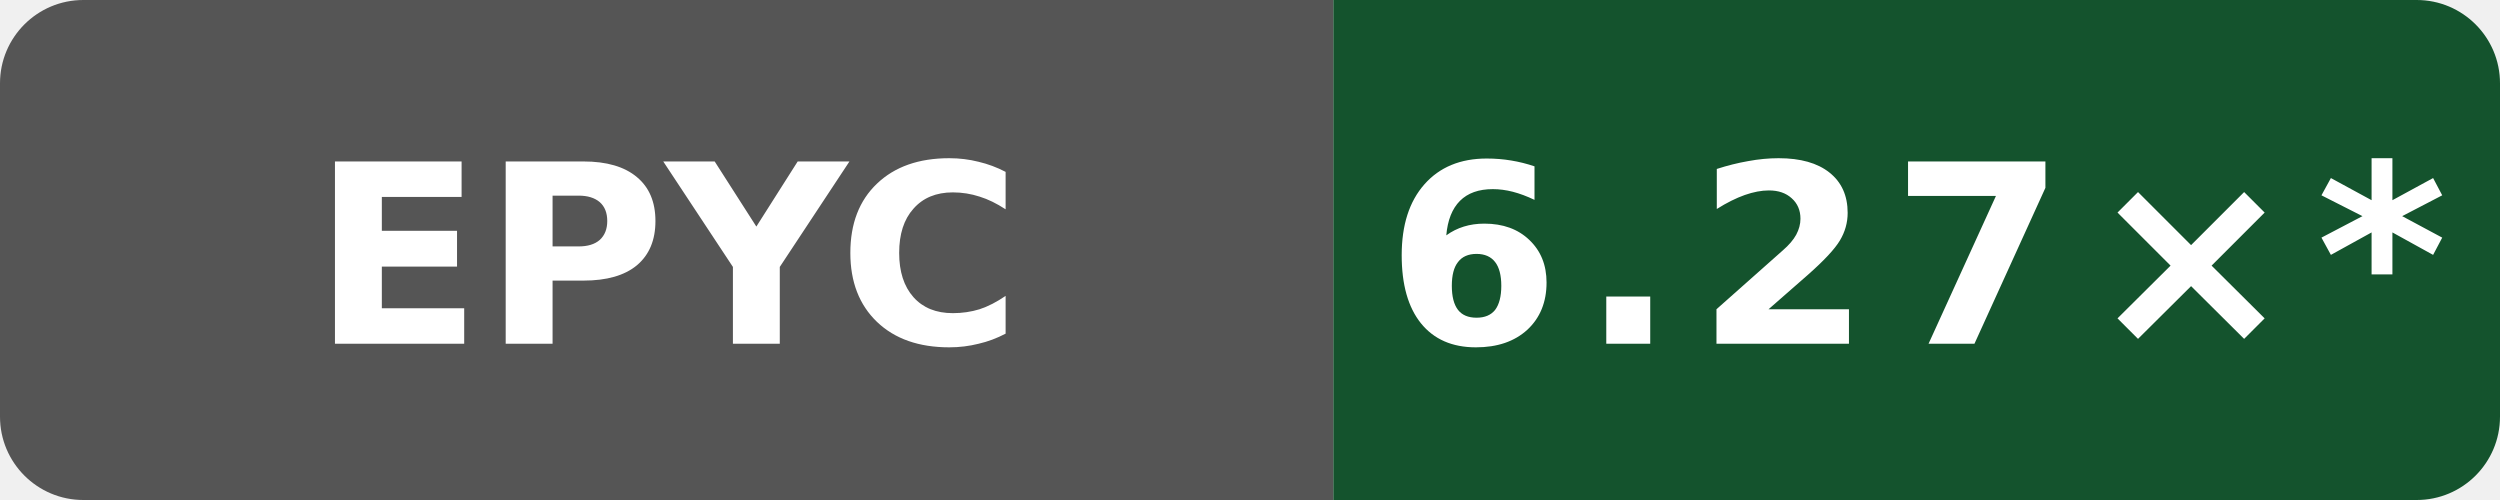
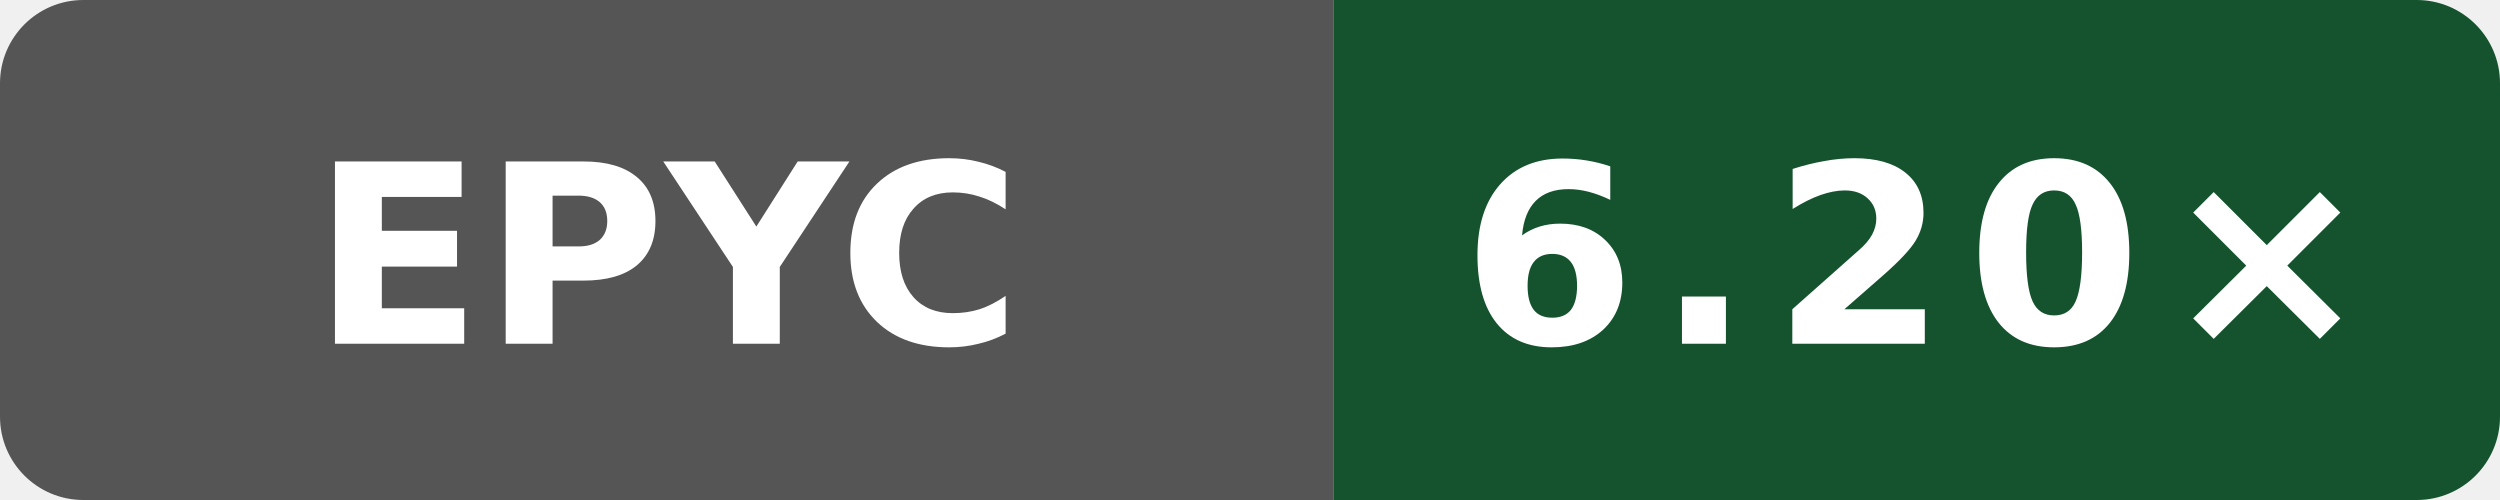
- <svg xmlns="http://www.w3.org/2000/svg" data-original-label="index-cpp compile-gcc; AMD EPYC 7763 64-Core Processor; revision a649ddb21dd810338ac87d93e7d2e713d0f98ab1" data-original-message="6.27×" width="120" height="24" viewBox="0 0 120 24" role="img" aria-label="index-cpp compile-gcc; AMD EPYC 7763 64-Core Processor; revision a649ddb21dd810338ac87d93e7d2e713d0f98ab1; measured a649ddb21dd810338ac87d93e7d2e713d0f98ab1; 16 commits behind main: 6.27×*">
+ <svg xmlns="http://www.w3.org/2000/svg" data-original-label="index-cpp compile-gcc; AMD EPYC 7763 64-Core Processor; revision a61cb1662752417319c7569bedebe809b6cb0ad5" data-original-message="6.20×" width="120" height="24" viewBox="0 0 120 24" role="img" aria-label="index-cpp compile-gcc; AMD EPYC 7763 64-Core Processor; revision a61cb1662752417319c7569bedebe809b6cb0ad5; measured a61cb1662752417319c7569bedebe809b6cb0ad5; 5 commits behind main: 6.20×">
  <defs>
    <clipPath id="badge">
      <rect width="120" height="24" rx="4" />
    </clipPath>
  </defs>
  <g clip-path="url(#badge)">
    <rect width="64" height="24" fill="#555" />
    <rect x="64" width="56" height="24" fill="#14532d" />
  </g>
  <text x="32" y="16.5" fill="#fff" text-anchor="middle" font-family="Verdana,Geneva,DejaVu Sans,sans-serif" font-size="12" font-weight="700" textLength="31" lengthAdjust="spacingAndGlyphs">EPYC</text>
-   <text x="92" y="16.5" fill="#fff" text-anchor="middle" font-family="Verdana,Geneva,DejaVu Sans,sans-serif" font-size="12" font-weight="700" letter-spacing="1" textLength="44" lengthAdjust="spacingAndGlyphs">6.27×*</text>
+   <text x="92" y="16.5" fill="#fff" text-anchor="middle" font-family="Verdana,Geneva,DejaVu Sans,sans-serif" font-size="12" font-weight="700" letter-spacing="1" textLength="39" lengthAdjust="spacingAndGlyphs">6.20×</text>
</svg>
